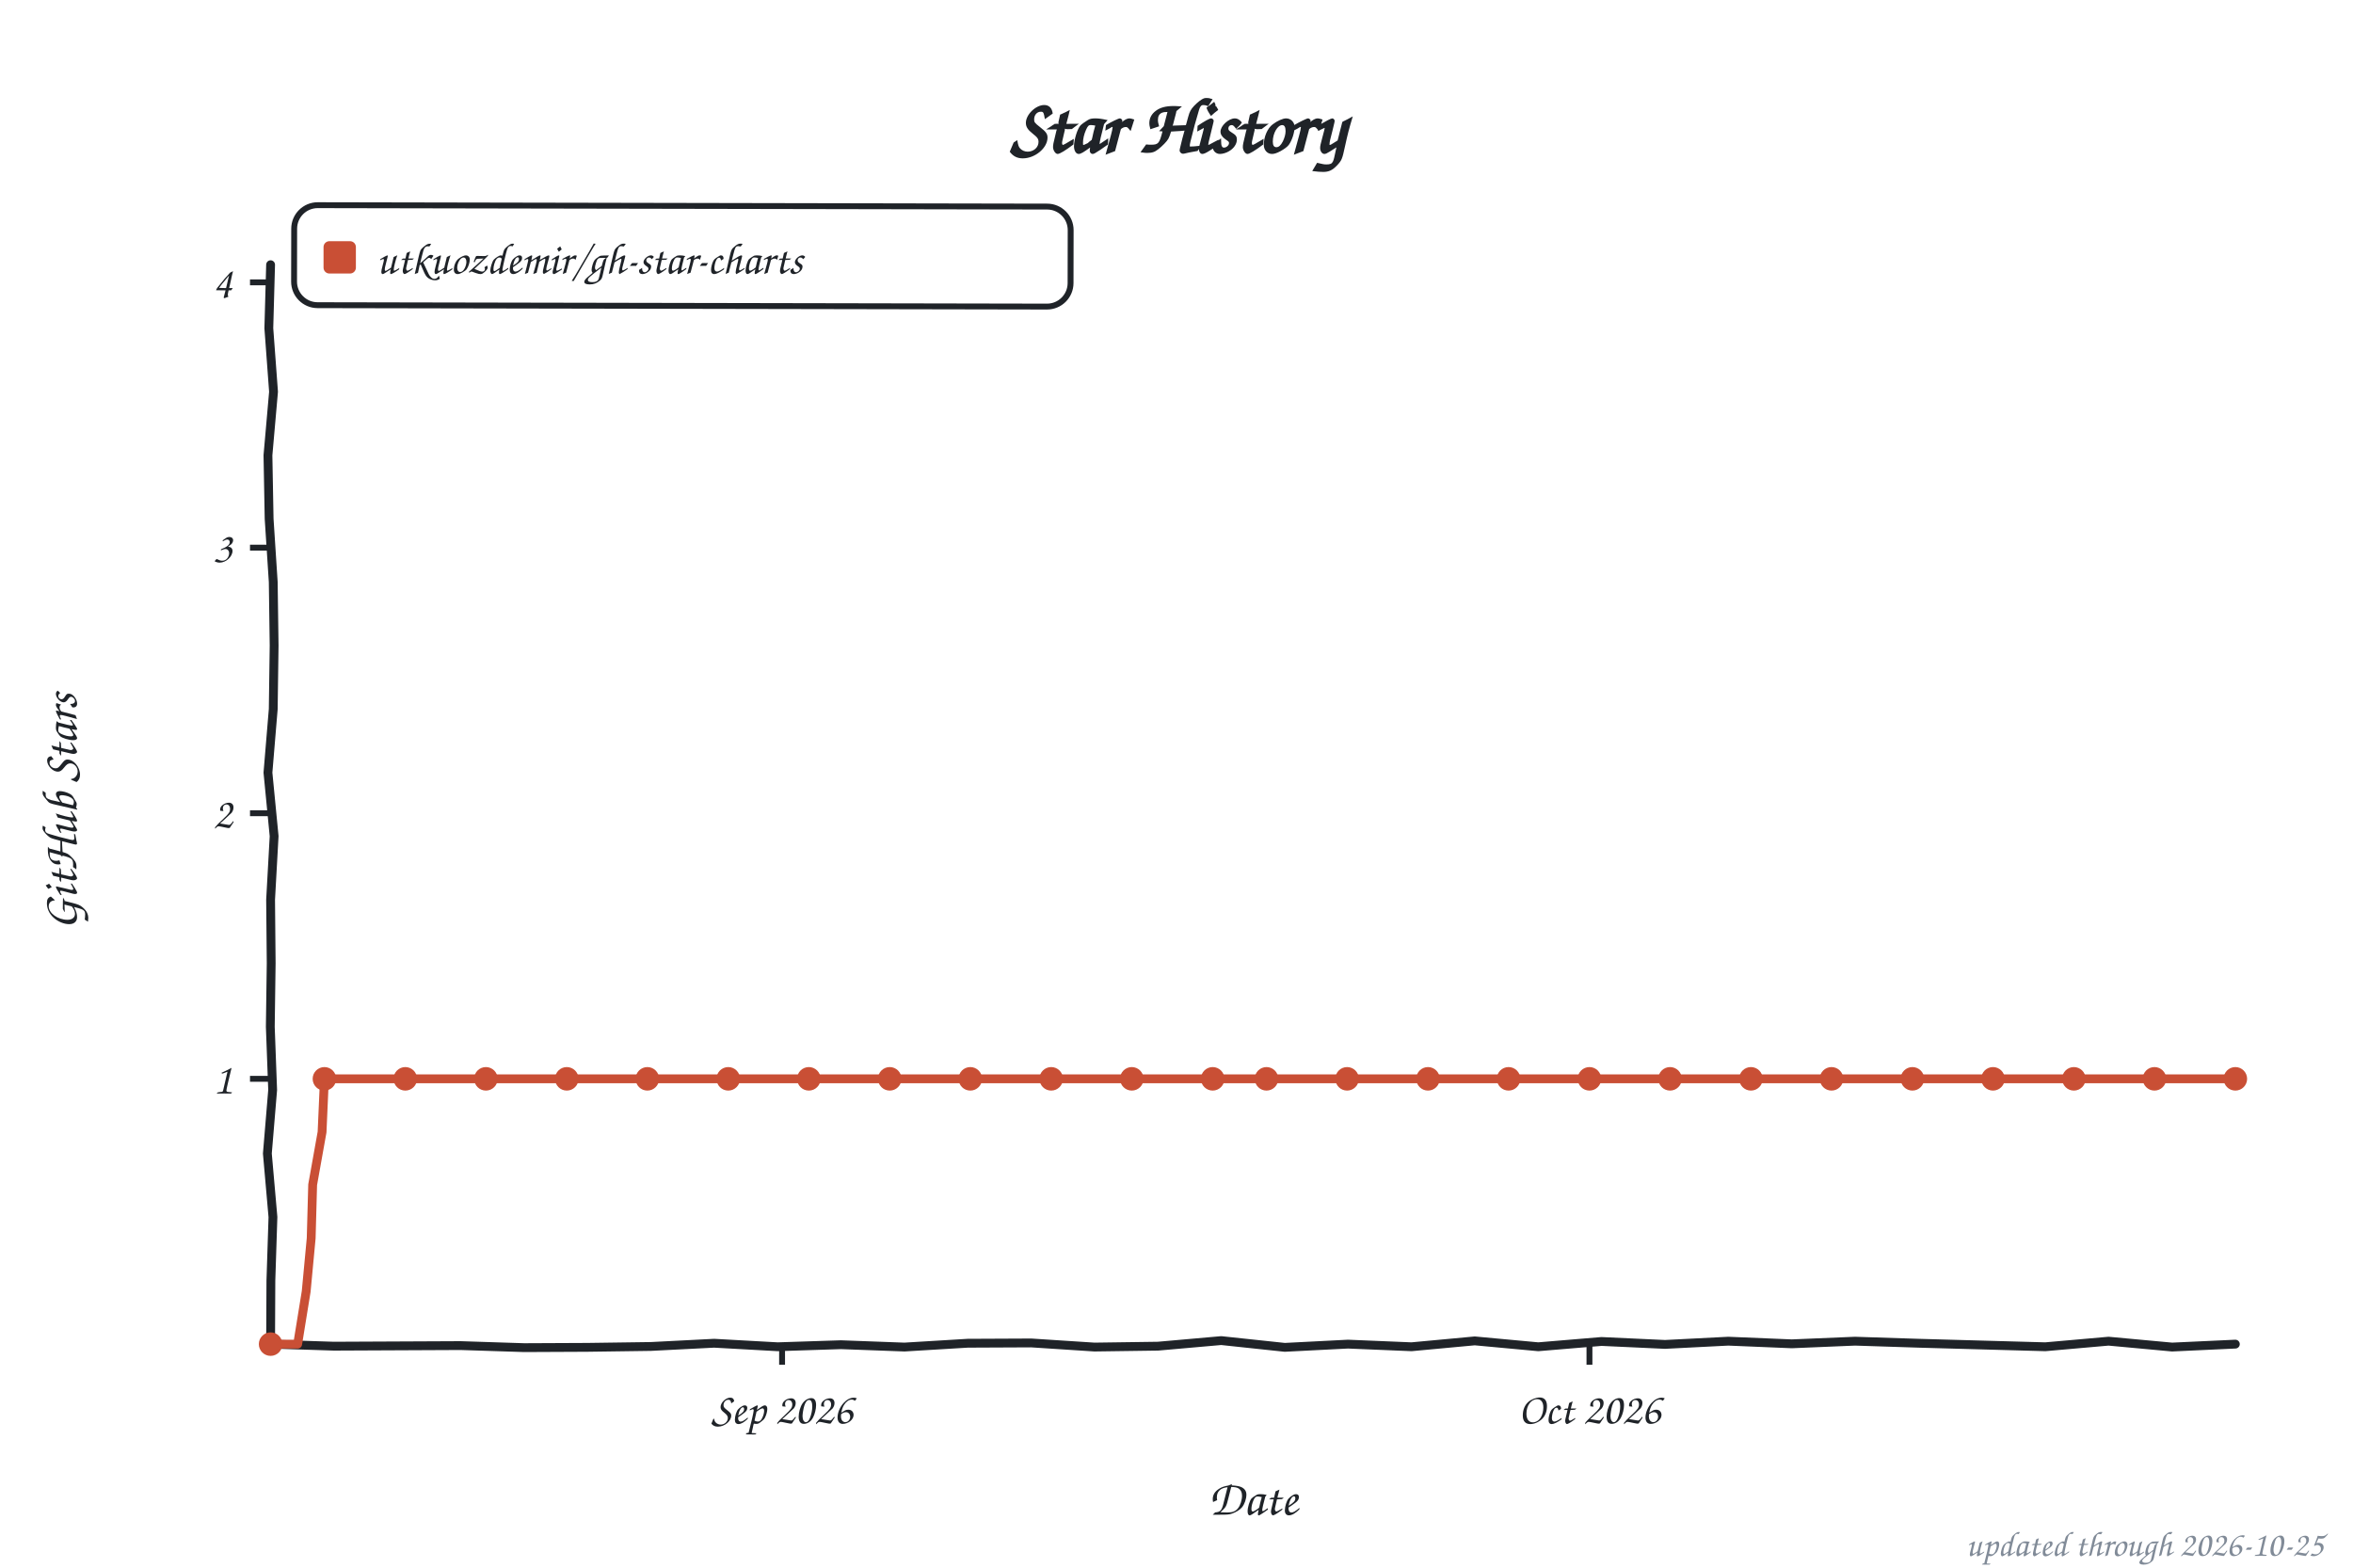
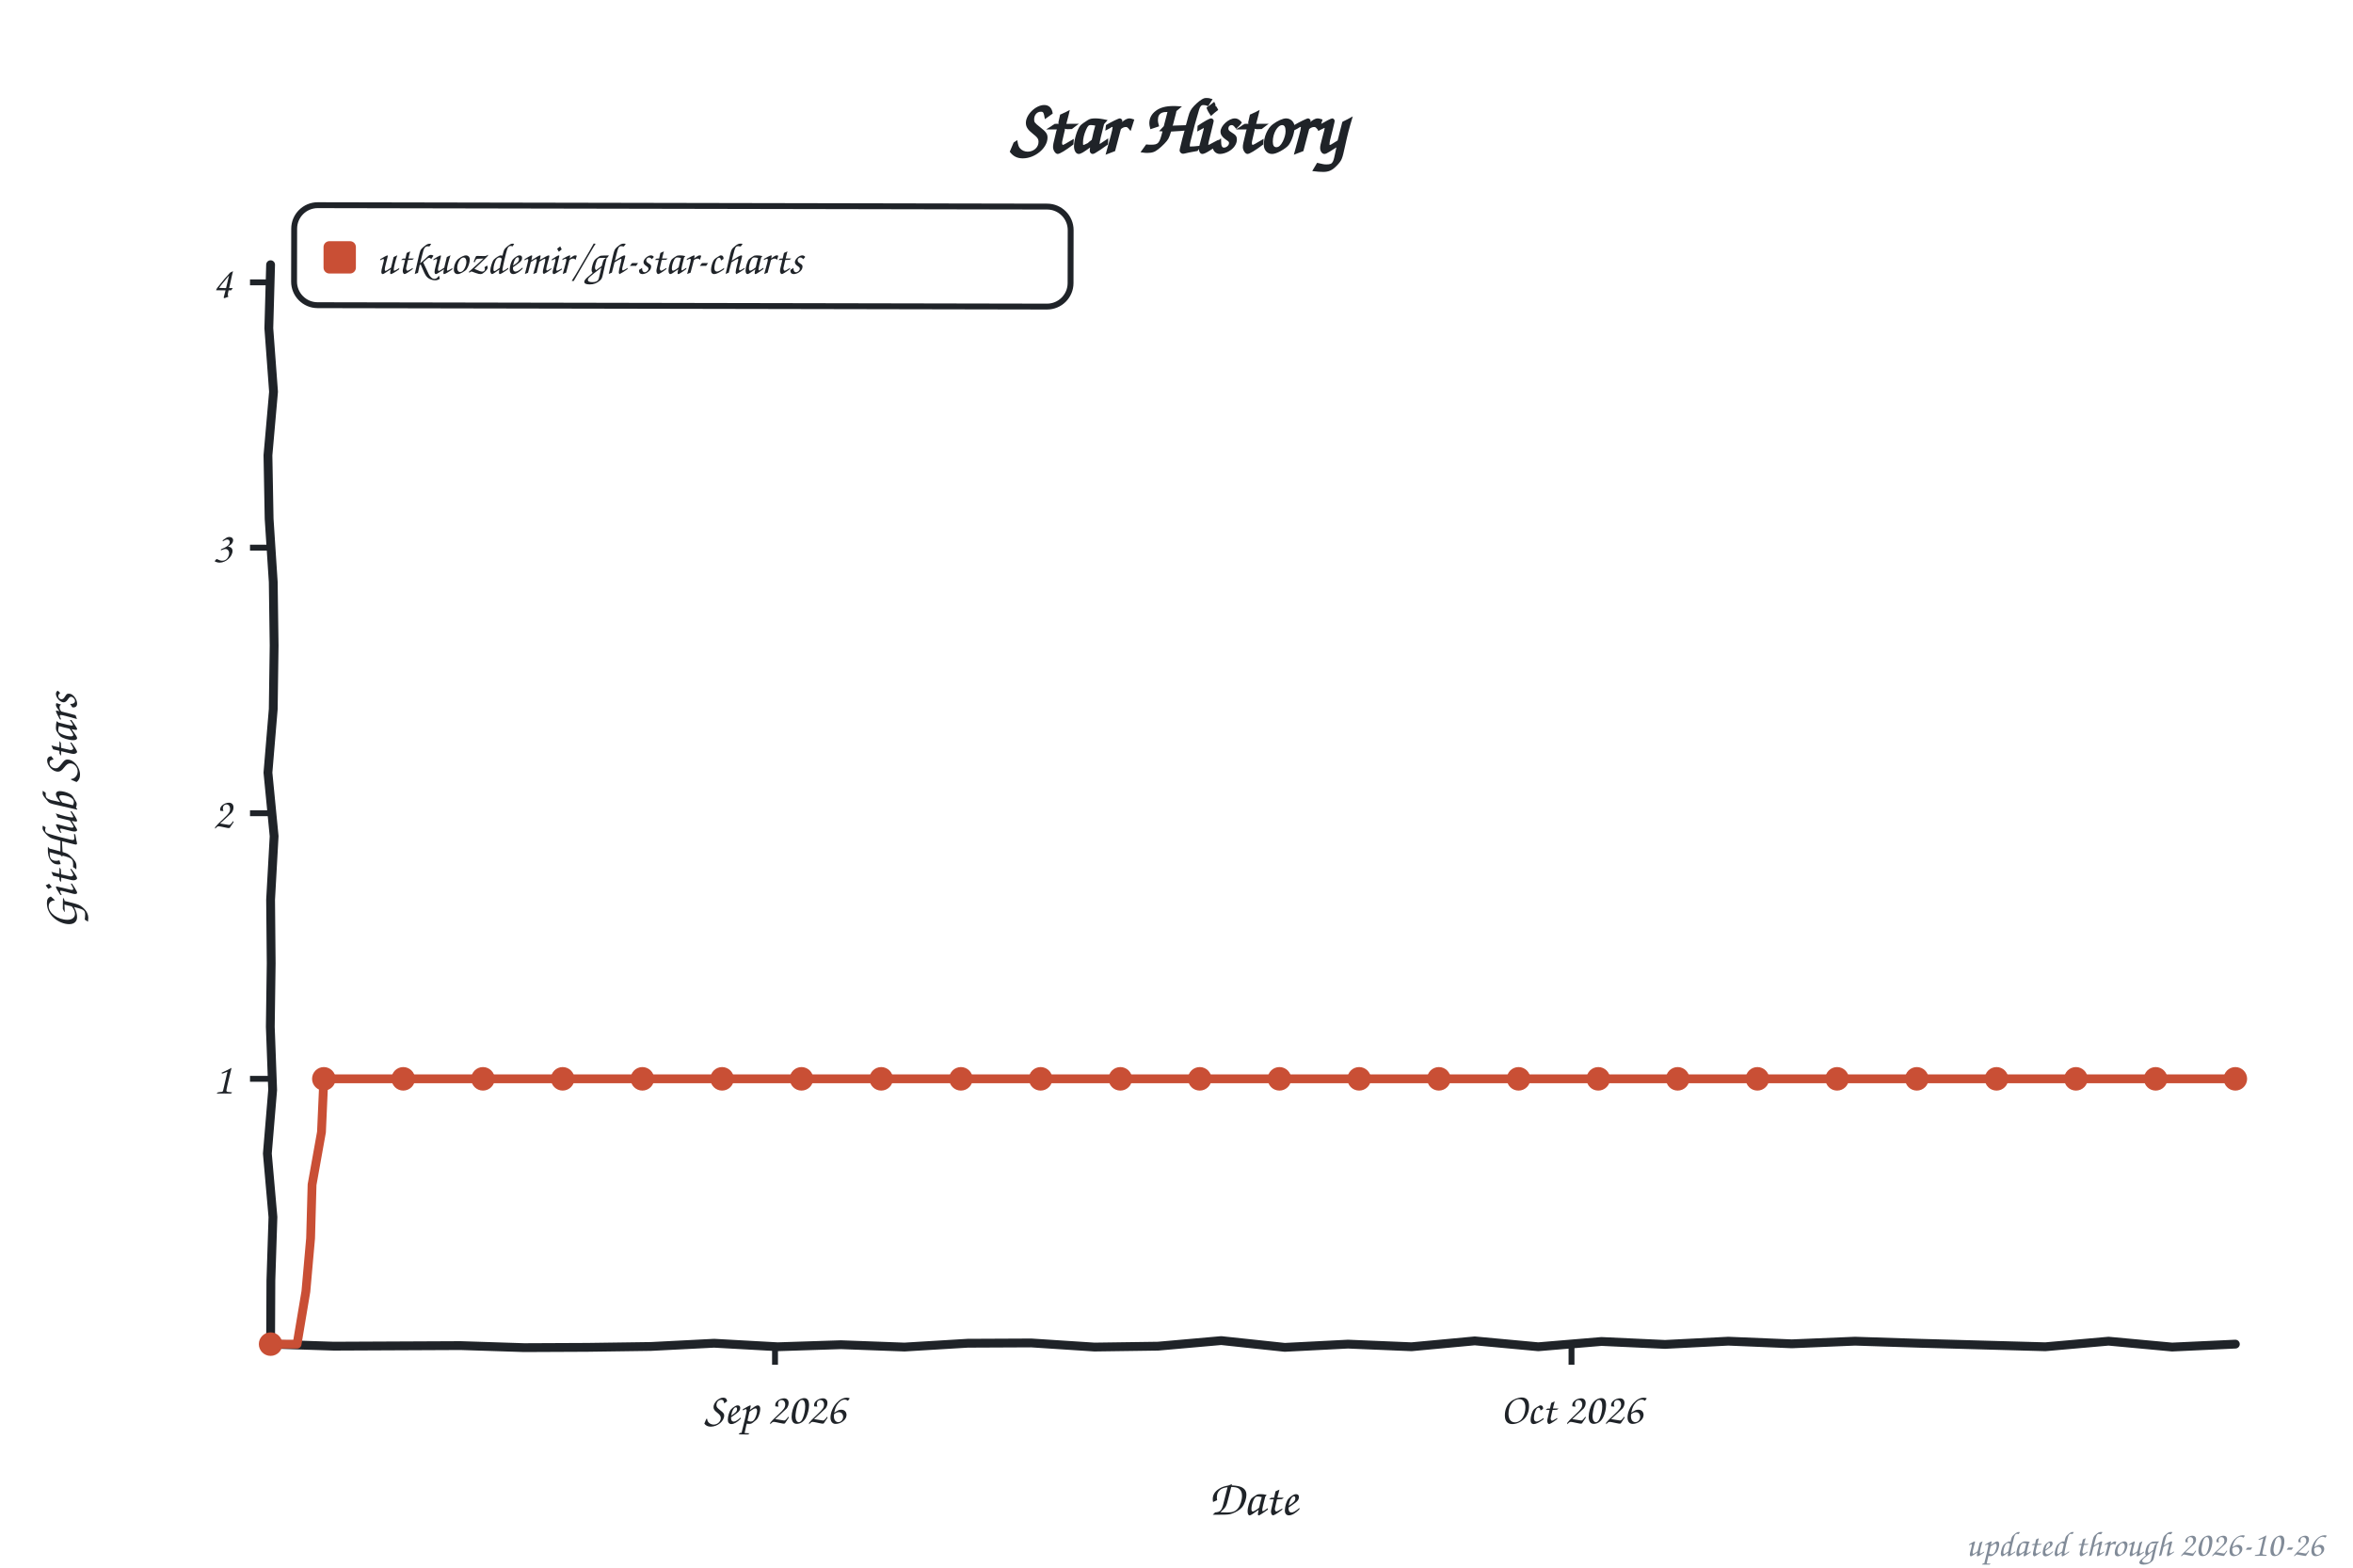
<svg xmlns="http://www.w3.org/2000/svg" width="800" height="533" viewBox="0 0 800 533" role="img" aria-label="Star history of utkuozdemir/gh-star-charts">
  <style>text{font-family:"Comic Sans MS","Chalkboard SE","Comic Neue","Marker Felt",cursive}</style>
  <text x="400" y="52" font-size="26" font-weight="bold" text-anchor="middle" fill="#1f2328">Star History</text>
  <rect x="100" y="70" width="264" height="34" rx="8" fill="none" stroke="#1f2328" stroke-width="2" transform="rotate(0.11 232 87)" />
  <rect x="110" y="82" width="11" height="11" rx="2" fill="#c94f35" />
  <text x="128" y="93" font-size="15" fill="#1f2328" textLength="225" lengthAdjust="spacingAndGlyphs">utkuozdemir/gh-star-charts</text>
  <line x1="85" y1="366.8" x2="92" y2="366.8" stroke="#1f2328" stroke-width="2" />
  <text x="79" y="371.8" font-size="15" text-anchor="end" fill="#1f2328">1</text>
  <line x1="85" y1="276.5" x2="92" y2="276.5" stroke="#1f2328" stroke-width="2" />
  <text x="79" y="281.5" font-size="15" text-anchor="end" fill="#1f2328">2</text>
  <line x1="85" y1="186.2" x2="92" y2="186.2" stroke="#1f2328" stroke-width="2" />
  <text x="79" y="191.2" font-size="15" text-anchor="end" fill="#1f2328">3</text>
  <line x1="85" y1="96.0" x2="92" y2="96.0" stroke="#1f2328" stroke-width="2" />
  <text x="79" y="101.0" font-size="15" text-anchor="end" fill="#1f2328">4</text>
-   <line x1="265.9" y1="457" x2="265.9" y2="464" stroke="#1f2328" stroke-width="2" />
-   <text x="265.9" y="484" font-size="15" text-anchor="middle" fill="#1f2328">Sep 2026</text>
-   <line x1="540.4" y1="457" x2="540.4" y2="464" stroke="#1f2328" stroke-width="2" />
-   <text x="540.4" y="484" font-size="15" text-anchor="middle" fill="#1f2328">Oct 2026</text>
+   <line x1="263.5" y1="457" x2="263.5" y2="464" stroke="#1f2328" stroke-width="2" />
+   <text x="263.5" y="484" font-size="15" text-anchor="middle" fill="#1f2328">Sep 2026</text>
+   <line x1="534.3" y1="457" x2="534.3" y2="464" stroke="#1f2328" stroke-width="2" />
+   <text x="534.3" y="484" font-size="15" text-anchor="middle" fill="#1f2328">Oct 2026</text>
  <text x="426" y="515" font-size="17" text-anchor="middle" fill="#1f2328">Date</text>
  <text x="26" y="276" font-size="17" text-anchor="middle" fill="#1f2328" transform="rotate(-90 26 276)">GitHub Stars</text>
  <path d="M 92.0,90.0 L 91.4,111.6 L 93.0,133.2 L 91.1,154.8 L 91.5,176.4 L 92.9,197.9 L 93.2,219.5 L 92.9,241.1 L 91.1,262.7 L 93.2,284.3 L 92.0,305.9 L 92.2,327.5 L 91.9,349.1 L 92.7,370.6 L 90.9,392.2 L 92.8,413.8 L 92.1,435.4 L 92.0,457.0 L 113.5,457.7 L 135.1,457.6 L 156.6,457.5 L 178.2,458.2 L 199.7,458.1 L 221.3,457.8 L 242.8,456.7 L 264.4,457.9 L 285.9,457.2 L 307.5,458.0 L 329.0,456.7 L 350.6,456.6 L 372.1,458.0 L 393.7,457.7 L 415.2,455.8 L 436.8,458.1 L 458.3,457.0 L 479.9,457.9 L 501.4,455.9 L 523.0,457.9 L 544.5,456.1 L 566.1,457.1 L 587.6,456.0 L 609.2,456.9 L 630.7,456.0 L 652.3,456.7 L 673.8,457.3 L 695.4,457.9 L 716.9,456.0 L 738.5,458.0 L 760.0,457.0" fill="none" stroke="#1f2328" stroke-width="3" stroke-linecap="round" stroke-linejoin="round" />
-   <path d="M 92.0,457.0 L 101.2,457.0 L 104.1,439.1 L 105.8,421.0 L 106.3,402.8 L 109.5,384.9 L 110.3,366.8 L 119.5,366.8 L 128.6,366.8 L 137.8,366.8 L 146.9,366.8 L 156.1,366.8 L 165.2,366.8 L 174.4,366.8 L 183.5,366.8 L 192.7,366.8 L 201.8,366.8 L 211.0,366.8 L 220.1,366.8 L 229.3,366.8 L 238.4,366.8 L 247.6,366.8 L 256.7,366.8 L 265.9,366.8 L 275.0,366.8 L 284.2,366.8 L 293.3,366.8 L 302.5,366.8 L 311.6,366.8 L 320.8,366.8 L 329.9,366.8 L 339.1,366.8 L 348.2,366.8 L 357.4,366.8 L 366.5,366.8 L 375.7,366.8 L 384.8,366.8 L 394.0,366.8 L 403.1,366.8 L 412.3,366.8 L 421.4,366.8 L 430.6,366.8 L 439.7,366.8 L 448.9,366.8 L 458.0,366.8 L 467.2,366.8 L 476.3,366.8 L 485.5,366.8 L 494.6,366.8 L 503.8,366.8 L 512.9,366.8 L 522.1,366.8 L 531.2,366.8 L 540.4,366.8 L 549.5,366.8 L 558.7,366.8 L 567.8,366.8 L 577.0,366.8 L 586.1,366.8 L 595.3,366.8 L 604.4,366.8 L 613.6,366.8 L 622.7,366.8 L 631.9,366.8 L 641.0,366.8 L 650.2,366.8 L 659.3,366.8 L 668.5,366.8 L 677.6,366.8 L 686.8,366.8 L 695.9,366.8 L 705.1,366.8 L 714.2,366.8 L 723.4,366.8 L 732.5,366.8 L 741.7,366.8 L 750.8,366.8 L 760.0,366.8" fill="none" stroke="#c94f35" stroke-width="3" stroke-linecap="round" stroke-linejoin="round" />
+   <path d="M 92.0,457.0 L 101.0,457.0 L 104.0,439.1 L 105.6,421.0 L 106.1,402.8 L 109.3,384.9 L 110.1,366.8 L 119.1,366.8 L 128.1,366.8 L 137.1,366.8 L 146.2,366.8 L 155.2,366.8 L 164.2,366.8 L 173.2,366.8 L 182.3,366.8 L 191.3,366.8 L 200.3,366.8 L 209.4,366.8 L 218.4,366.8 L 227.4,366.8 L 236.4,366.8 L 245.5,366.8 L 254.5,366.8 L 263.5,366.8 L 272.5,366.8 L 281.6,366.8 L 290.6,366.8 L 299.6,366.8 L 308.6,366.8 L 317.7,366.8 L 326.7,366.8 L 335.7,366.8 L 344.8,366.8 L 353.8,366.8 L 362.8,366.8 L 371.8,366.8 L 380.9,366.8 L 389.9,366.8 L 398.9,366.8 L 407.9,366.8 L 417.0,366.8 L 426.0,366.8 L 435.0,366.8 L 444.1,366.8 L 453.1,366.8 L 462.1,366.8 L 471.1,366.8 L 480.2,366.8 L 489.2,366.8 L 498.2,366.8 L 507.2,366.8 L 516.3,366.8 L 525.3,366.8 L 534.3,366.8 L 543.4,366.8 L 552.4,366.8 L 561.4,366.8 L 570.4,366.8 L 579.5,366.8 L 588.5,366.8 L 597.5,366.8 L 606.5,366.8 L 615.6,366.8 L 624.6,366.8 L 633.6,366.8 L 642.6,366.8 L 651.7,366.8 L 660.7,366.8 L 669.7,366.8 L 678.8,366.8 L 687.8,366.8 L 696.8,366.8 L 705.8,366.8 L 714.9,366.8 L 723.9,366.8 L 732.9,366.8 L 741.9,366.8 L 751.0,366.8 L 760.0,366.8" fill="none" stroke="#c94f35" stroke-width="3" stroke-linecap="round" stroke-linejoin="round" />
  <circle cx="92.0" cy="457.0" r="4" fill="#c94f35" />
-   <circle cx="110.3" cy="366.8" r="4" fill="#c94f35" />
-   <circle cx="137.8" cy="366.8" r="4" fill="#c94f35" />
-   <circle cx="165.2" cy="366.8" r="4" fill="#c94f35" />
-   <circle cx="192.7" cy="366.8" r="4" fill="#c94f35" />
-   <circle cx="220.1" cy="366.8" r="4" fill="#c94f35" />
-   <circle cx="247.6" cy="366.8" r="4" fill="#c94f35" />
-   <circle cx="275.0" cy="366.8" r="4" fill="#c94f35" />
-   <circle cx="302.5" cy="366.8" r="4" fill="#c94f35" />
-   <circle cx="329.9" cy="366.8" r="4" fill="#c94f35" />
-   <circle cx="357.4" cy="366.8" r="4" fill="#c94f35" />
-   <circle cx="384.8" cy="366.8" r="4" fill="#c94f35" />
-   <circle cx="412.3" cy="366.8" r="4" fill="#c94f35" />
-   <circle cx="430.6" cy="366.8" r="4" fill="#c94f35" />
-   <circle cx="458.0" cy="366.8" r="4" fill="#c94f35" />
-   <circle cx="485.5" cy="366.8" r="4" fill="#c94f35" />
-   <circle cx="512.9" cy="366.8" r="4" fill="#c94f35" />
-   <circle cx="540.4" cy="366.8" r="4" fill="#c94f35" />
-   <circle cx="567.8" cy="366.8" r="4" fill="#c94f35" />
-   <circle cx="595.3" cy="366.8" r="4" fill="#c94f35" />
-   <circle cx="622.7" cy="366.8" r="4" fill="#c94f35" />
-   <circle cx="650.2" cy="366.8" r="4" fill="#c94f35" />
-   <circle cx="677.6" cy="366.8" r="4" fill="#c94f35" />
-   <circle cx="705.1" cy="366.8" r="4" fill="#c94f35" />
-   <circle cx="732.5" cy="366.8" r="4" fill="#c94f35" />
+   <circle cx="110.1" cy="366.8" r="4" fill="#c94f35" />
+   <circle cx="137.1" cy="366.8" r="4" fill="#c94f35" />
+   <circle cx="164.2" cy="366.8" r="4" fill="#c94f35" />
+   <circle cx="191.3" cy="366.8" r="4" fill="#c94f35" />
+   <circle cx="218.4" cy="366.8" r="4" fill="#c94f35" />
+   <circle cx="245.5" cy="366.8" r="4" fill="#c94f35" />
+   <circle cx="272.5" cy="366.8" r="4" fill="#c94f35" />
+   <circle cx="299.6" cy="366.8" r="4" fill="#c94f35" />
+   <circle cx="326.7" cy="366.8" r="4" fill="#c94f35" />
+   <circle cx="353.8" cy="366.8" r="4" fill="#c94f35" />
+   <circle cx="380.9" cy="366.8" r="4" fill="#c94f35" />
+   <circle cx="407.9" cy="366.8" r="4" fill="#c94f35" />
+   <circle cx="435.0" cy="366.8" r="4" fill="#c94f35" />
+   <circle cx="462.1" cy="366.8" r="4" fill="#c94f35" />
+   <circle cx="489.2" cy="366.8" r="4" fill="#c94f35" />
+   <circle cx="516.3" cy="366.8" r="4" fill="#c94f35" />
+   <circle cx="543.4" cy="366.8" r="4" fill="#c94f35" />
+   <circle cx="570.4" cy="366.8" r="4" fill="#c94f35" />
+   <circle cx="597.5" cy="366.8" r="4" fill="#c94f35" />
+   <circle cx="624.6" cy="366.8" r="4" fill="#c94f35" />
+   <circle cx="651.7" cy="366.8" r="4" fill="#c94f35" />
+   <circle cx="678.8" cy="366.8" r="4" fill="#c94f35" />
+   <circle cx="705.8" cy="366.8" r="4" fill="#c94f35" />
+   <circle cx="732.9" cy="366.8" r="4" fill="#c94f35" />
  <circle cx="760.0" cy="366.8" r="4" fill="#c94f35" />
-   <text x="790" y="529" font-size="12" text-anchor="end" fill="#818b98">updated through 2026-10-25</text>
+   <text x="790" y="529" font-size="12" text-anchor="end" fill="#818b98">updated through 2026-10-26</text>
</svg>
